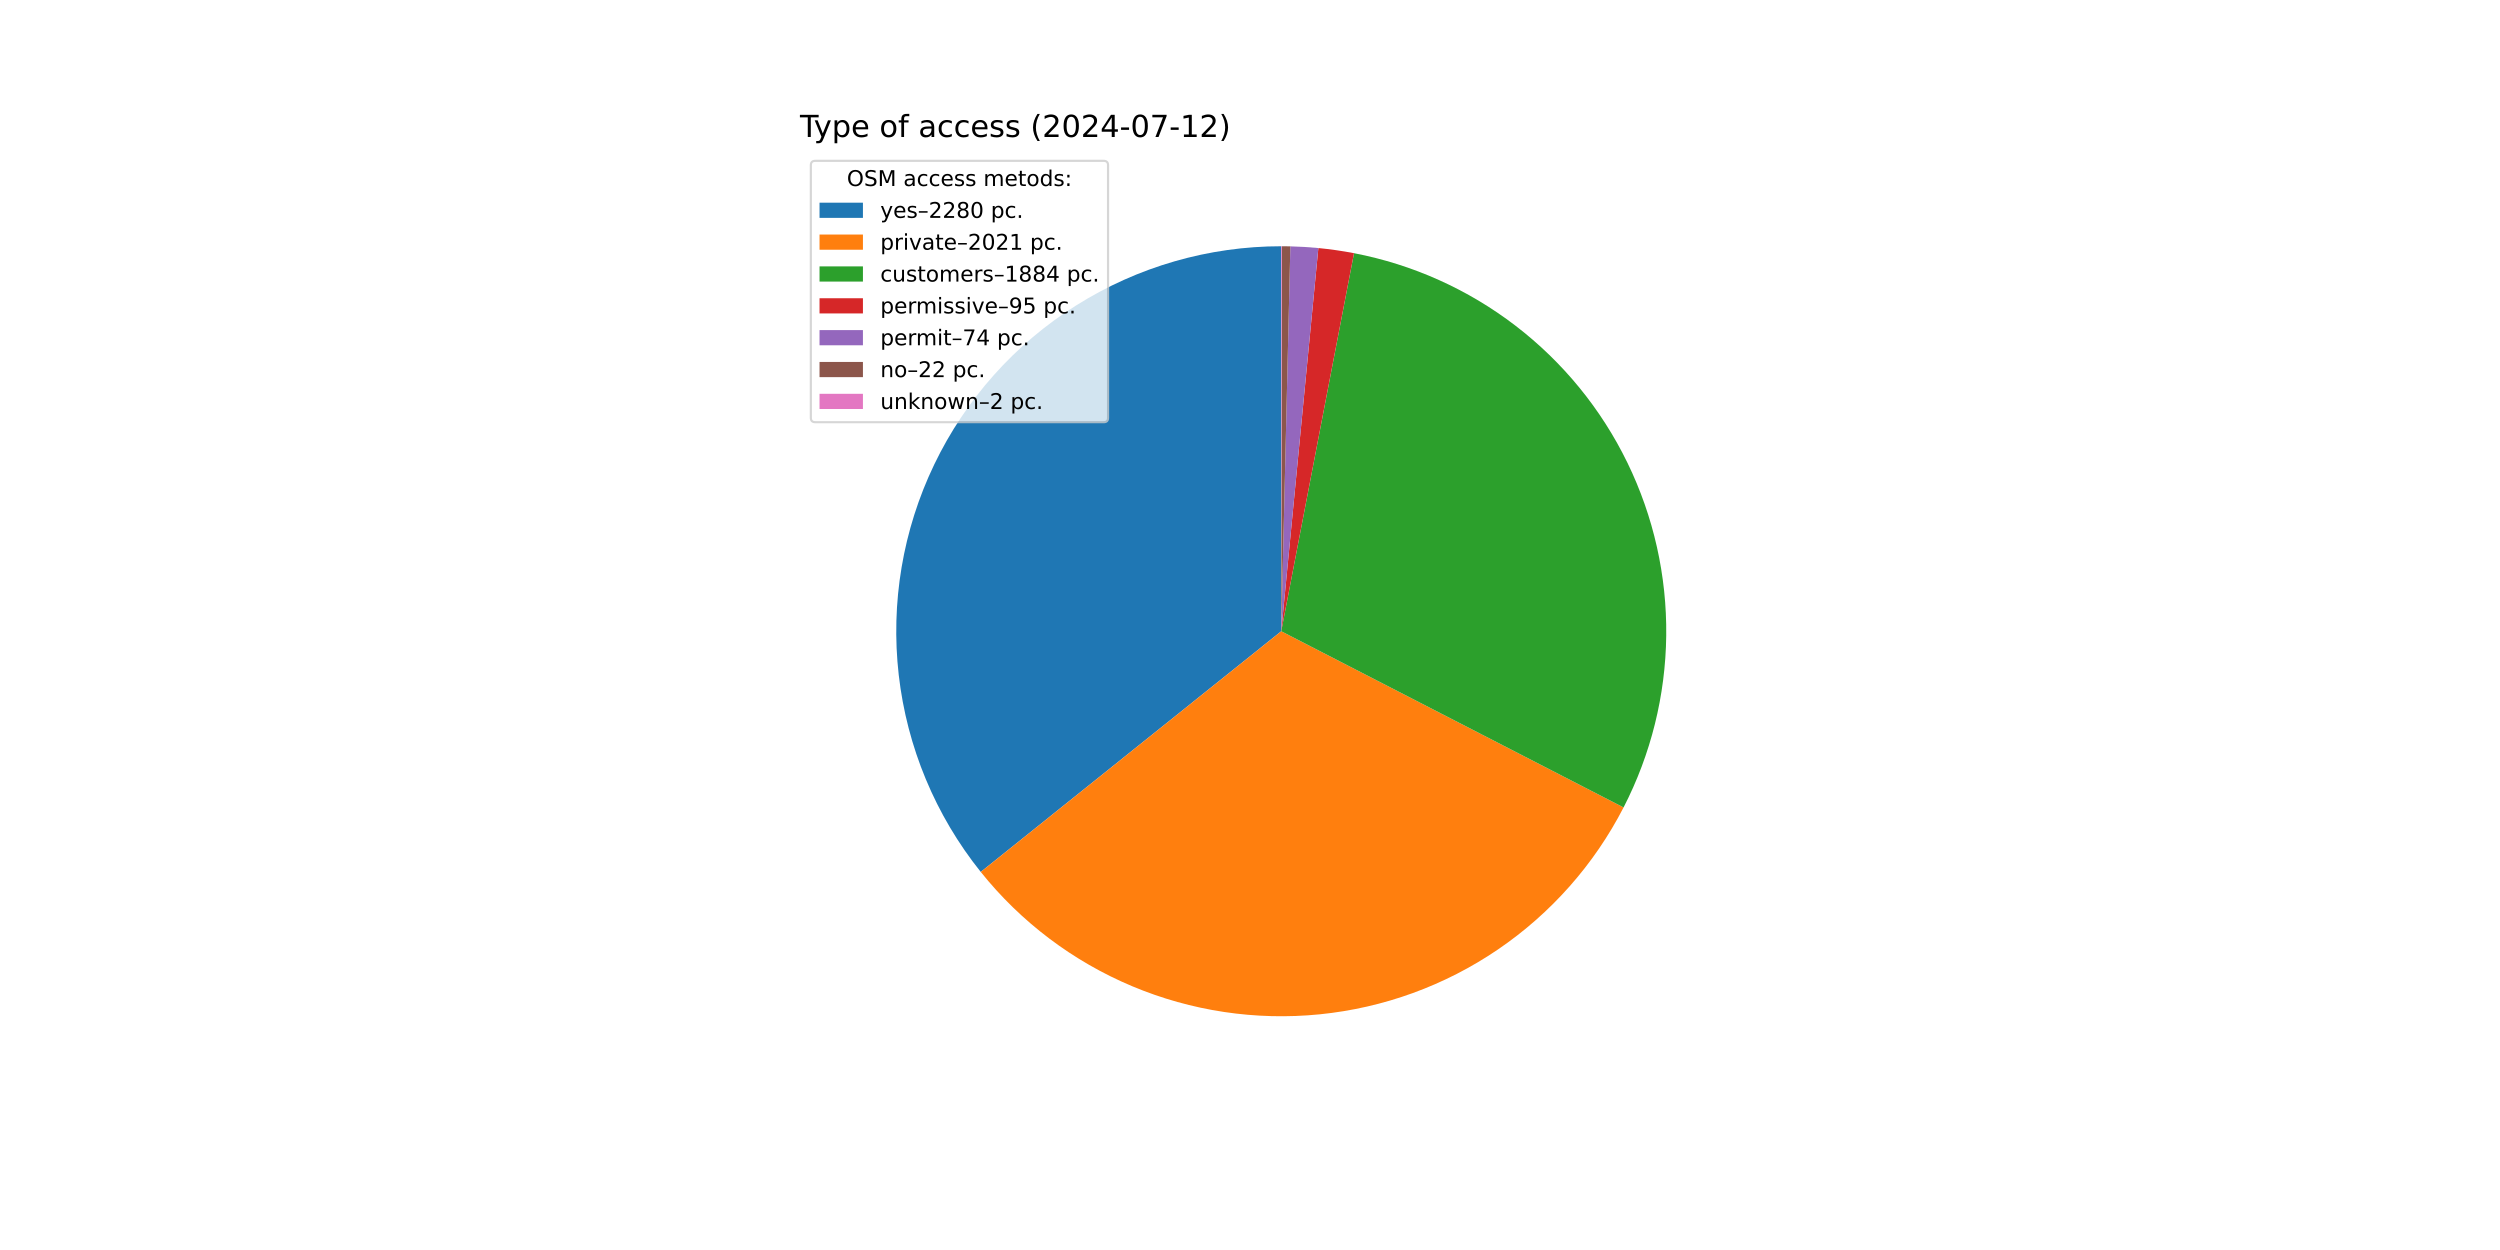
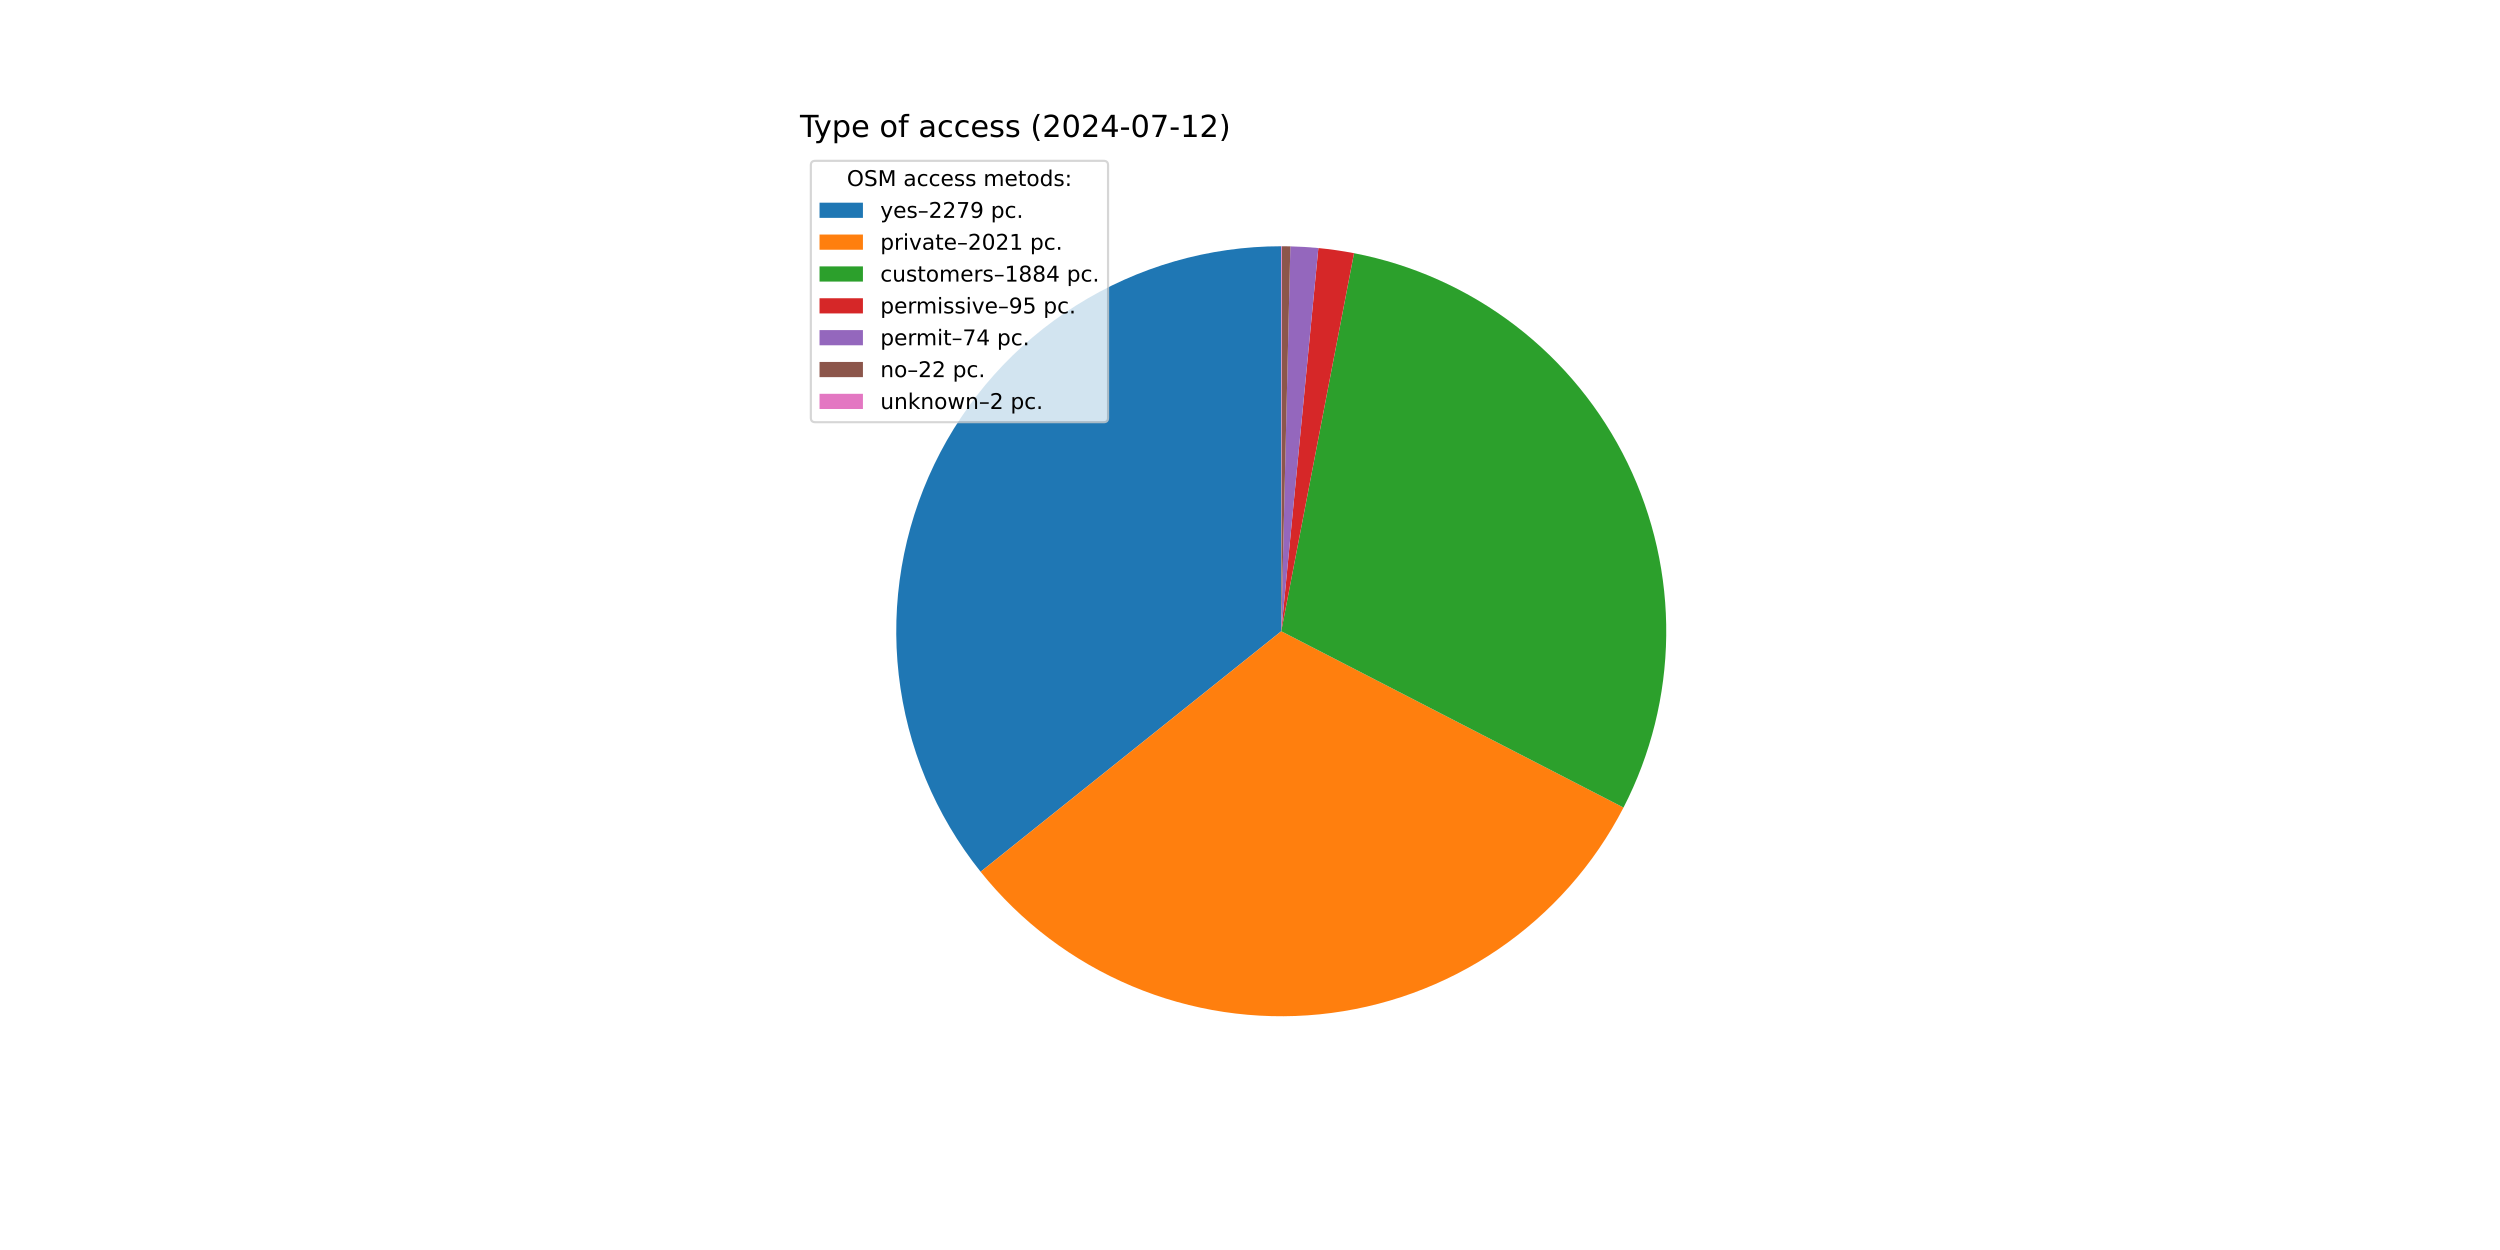
<svg xmlns="http://www.w3.org/2000/svg" xmlns:xlink="http://www.w3.org/1999/xlink" width="1152pt" height="576pt" viewBox="0 0 1152 576" version="1.1">
  <defs>
    <style type="text/css">*{stroke-linejoin: round; stroke-linecap: butt}</style>
  </defs>
  <g id="figure_1">
    <g id="patch_1">
      <path d="M 0 576  L 1152 576  L 1152 0  L 0 0  z " style="fill: #ffffff" />
    </g>
    <g id="axes_1">
      <g id="patch_2">
-         <path d="M 590.4 113.472  C 556.977 113.472 524.225 122.917 495.934 140.714  C 467.643 158.511 444.95 183.946 430.48 214.074  C 416.01 244.203 410.344 277.816 414.139 311.022  C 417.934 344.229 431.037 375.698 451.931 401.785  L 590.4 290.88  z " style="fill: #1f77b4" />
+         <path d="M 590.4 113.472  C 556.987 113.472 524.243 122.912 495.958 140.699  C 467.672 158.487 444.979 183.908 430.504 214.024  C 416.029 244.139 410.352 277.74 414.13 310.939  C 417.908 344.138 430.989 375.604 451.86 401.697  L 590.4 290.88  z " style="fill: #1f77b4" />
      </g>
      <g id="patch_3">
-         <path d="M 451.931 401.785  C 470.426 424.876 494.406 442.979 521.682 454.439  C 548.958 465.898 578.672 470.355 608.11 467.402  C 637.547 464.449 665.784 454.178 690.239 437.528  C 714.695 420.878 734.602 398.373 748.141 372.067  L 590.4 290.88  z " style="fill: #ff7f0e" />
+         <path d="M 451.86 401.697  C 470.344 424.804 494.318 442.924 521.591 454.401  C 548.865 465.877 578.582 470.35 608.025 467.41  C 637.469 464.471 665.715 454.211 690.181 437.568  C 714.647 420.925 734.565 398.423 748.115 372.118  L 590.4 290.88  z " style="fill: #ff7f0e" />
      </g>
      <g id="patch_4">
-         <path d="M 748.141 372.067  C 760.754 347.561 767.484 320.45 767.797 292.89  C 768.109 265.33 761.994 238.073 749.94 213.288  C 737.886 188.502 720.219 166.863 698.347 150.093  C 676.475 133.323 650.993 121.878 623.928 116.669  L 590.4 290.88  z " style="fill: #2ca02c" />
+         <path d="M 748.115 372.118  C 760.738 347.612 767.477 320.498 767.796 292.934  C 768.115 265.37 762.006 238.107 749.954 213.315  C 737.902 188.524 720.236 166.879 698.362 150.104  C 676.488 133.329 651.002 121.88 623.933 116.67  L 590.4 290.88  z " style="fill: #2ca02c" />
      </g>
      <g id="patch_5">
-         <path d="M 623.928 116.669  C 621.21 116.146 618.481 115.687 615.742 115.291  C 613.003 114.896 610.255 114.565 607.501 114.298  L 590.4 290.88  z " style="fill: #d62728" />
+         <path d="M 623.933 116.67  C 621.215 116.147 618.485 115.687 615.746 115.292  C 613.007 114.896 610.258 114.565 607.504 114.298  L 590.4 290.88  z " style="fill: #d62728" />
      </g>
      <g id="patch_6">
-         <path d="M 607.501 114.298  C 605.355 114.09 603.206 113.922 601.055 113.792  C 598.903 113.663 596.749 113.573 594.594 113.522  L 590.4 290.88  z " style="fill: #9467bd" />
+         <path d="M 607.504 114.298  C 605.358 114.091 603.208 113.922 601.056 113.792  C 598.904 113.663 596.75 113.573 594.595 113.522  L 590.4 290.88  z " style="fill: #9467bd" />
      </g>
      <g id="patch_7">
-         <path d="M 594.594 113.522  C 593.954 113.506 593.313 113.495 592.672 113.487  C 592.031 113.478 591.39 113.474 590.75 113.472  L 590.4 290.88  z " style="fill: #8c564b" />
+         <path d="M 594.595 113.522  C 593.954 113.506 593.313 113.495 592.672 113.487  C 592.032 113.478 591.391 113.474 590.75 113.472  L 590.4 290.88  z " style="fill: #8c564b" />
      </g>
      <g id="patch_8">
        <path d="M 590.75 113.472  C 590.691 113.472 590.633 113.472 590.575 113.472  C 590.517 113.472 590.458 113.472 590.4 113.472  L 590.4 290.88  z " style="fill: #e377c2" />
      </g>
      <g id="matplotlib.axis_1" />
      <g id="matplotlib.axis_2" />
      <g id="text_1">
        <g transform="translate(368.64 63.12) scale(0.14 -0.14)">
          <defs>
            <path id="DejaVuSans-54" d="M -19 4666  L 3928 4666  L 3928 4134  L 2272 4134  L 2272 0  L 1638 0  L 1638 4134  L -19 4134  L -19 4666  z " transform="scale(0.015625)" />
            <path id="DejaVuSans-79" d="M 2059 -325  Q 1816 -950 1584 -1140  Q 1353 -1331 966 -1331  L 506 -1331  L 506 -850  L 844 -850  Q 1081 -850 1212 -737  Q 1344 -625 1503 -206  L 1606 56  L 191 3500  L 800 3500  L 1894 763  L 2988 3500  L 3597 3500  L 2059 -325  z " transform="scale(0.015625)" />
            <path id="DejaVuSans-70" d="M 1159 525  L 1159 -1331  L 581 -1331  L 581 3500  L 1159 3500  L 1159 2969  Q 1341 3281 1617 3432  Q 1894 3584 2278 3584  Q 2916 3584 3314 3078  Q 3713 2572 3713 1747  Q 3713 922 3314 415  Q 2916 -91 2278 -91  Q 1894 -91 1617 61  Q 1341 213 1159 525  z M 3116 1747  Q 3116 2381 2855 2742  Q 2594 3103 2138 3103  Q 1681 3103 1420 2742  Q 1159 2381 1159 1747  Q 1159 1113 1420 752  Q 1681 391 2138 391  Q 2594 391 2855 752  Q 3116 1113 3116 1747  z " transform="scale(0.015625)" />
            <path id="DejaVuSans-65" d="M 3597 1894  L 3597 1613  L 953 1613  Q 991 1019 1311 708  Q 1631 397 2203 397  Q 2534 397 2845 478  Q 3156 559 3463 722  L 3463 178  Q 3153 47 2828 -22  Q 2503 -91 2169 -91  Q 1331 -91 842 396  Q 353 884 353 1716  Q 353 2575 817 3079  Q 1281 3584 2069 3584  Q 2775 3584 3186 3129  Q 3597 2675 3597 1894  z M 3022 2063  Q 3016 2534 2758 2815  Q 2500 3097 2075 3097  Q 1594 3097 1305 2825  Q 1016 2553 972 2059  L 3022 2063  z " transform="scale(0.015625)" />
            <path id="DejaVuSans-20" transform="scale(0.015625)" />
            <path id="DejaVuSans-6f" d="M 1959 3097  Q 1497 3097 1228 2736  Q 959 2375 959 1747  Q 959 1119 1226 758  Q 1494 397 1959 397  Q 2419 397 2687 759  Q 2956 1122 2956 1747  Q 2956 2369 2687 2733  Q 2419 3097 1959 3097  z M 1959 3584  Q 2709 3584 3137 3096  Q 3566 2609 3566 1747  Q 3566 888 3137 398  Q 2709 -91 1959 -91  Q 1206 -91 779 398  Q 353 888 353 1747  Q 353 2609 779 3096  Q 1206 3584 1959 3584  z " transform="scale(0.015625)" />
            <path id="DejaVuSans-66" d="M 2375 4863  L 2375 4384  L 1825 4384  Q 1516 4384 1395 4259  Q 1275 4134 1275 3809  L 1275 3500  L 2222 3500  L 2222 3053  L 1275 3053  L 1275 0  L 697 0  L 697 3053  L 147 3053  L 147 3500  L 697 3500  L 697 3744  Q 697 4328 969 4595  Q 1241 4863 1831 4863  L 2375 4863  z " transform="scale(0.015625)" />
            <path id="DejaVuSans-61" d="M 2194 1759  Q 1497 1759 1228 1600  Q 959 1441 959 1056  Q 959 750 1161 570  Q 1363 391 1709 391  Q 2188 391 2477 730  Q 2766 1069 2766 1631  L 2766 1759  L 2194 1759  z M 3341 1997  L 3341 0  L 2766 0  L 2766 531  Q 2569 213 2275 61  Q 1981 -91 1556 -91  Q 1019 -91 701 211  Q 384 513 384 1019  Q 384 1609 779 1909  Q 1175 2209 1959 2209  L 2766 2209  L 2766 2266  Q 2766 2663 2505 2880  Q 2244 3097 1772 3097  Q 1472 3097 1187 3025  Q 903 2953 641 2809  L 641 3341  Q 956 3463 1253 3523  Q 1550 3584 1831 3584  Q 2591 3584 2966 3190  Q 3341 2797 3341 1997  z " transform="scale(0.015625)" />
            <path id="DejaVuSans-63" d="M 3122 3366  L 3122 2828  Q 2878 2963 2633 3030  Q 2388 3097 2138 3097  Q 1578 3097 1268 2742  Q 959 2388 959 1747  Q 959 1106 1268 751  Q 1578 397 2138 397  Q 2388 397 2633 464  Q 2878 531 3122 666  L 3122 134  Q 2881 22 2623 -34  Q 2366 -91 2075 -91  Q 1284 -91 818 406  Q 353 903 353 1747  Q 353 2603 823 3093  Q 1294 3584 2113 3584  Q 2378 3584 2631 3529  Q 2884 3475 3122 3366  z " transform="scale(0.015625)" />
            <path id="DejaVuSans-73" d="M 2834 3397  L 2834 2853  Q 2591 2978 2328 3040  Q 2066 3103 1784 3103  Q 1356 3103 1142 2972  Q 928 2841 928 2578  Q 928 2378 1081 2264  Q 1234 2150 1697 2047  L 1894 2003  Q 2506 1872 2764 1633  Q 3022 1394 3022 966  Q 3022 478 2636 193  Q 2250 -91 1575 -91  Q 1294 -91 989 -36  Q 684 19 347 128  L 347 722  Q 666 556 975 473  Q 1284 391 1588 391  Q 1994 391 2212 530  Q 2431 669 2431 922  Q 2431 1156 2273 1281  Q 2116 1406 1581 1522  L 1381 1569  Q 847 1681 609 1914  Q 372 2147 372 2553  Q 372 3047 722 3315  Q 1072 3584 1716 3584  Q 2034 3584 2315 3537  Q 2597 3491 2834 3397  z " transform="scale(0.015625)" />
            <path id="DejaVuSans-28" d="M 1984 4856  Q 1566 4138 1362 3434  Q 1159 2731 1159 2009  Q 1159 1288 1364 580  Q 1569 -128 1984 -844  L 1484 -844  Q 1016 -109 783 600  Q 550 1309 550 2009  Q 550 2706 781 3412  Q 1013 4119 1484 4856  L 1984 4856  z " transform="scale(0.015625)" />
            <path id="DejaVuSans-32" d="M 1228 531  L 3431 531  L 3431 0  L 469 0  L 469 531  Q 828 903 1448 1529  Q 2069 2156 2228 2338  Q 2531 2678 2651 2914  Q 2772 3150 2772 3378  Q 2772 3750 2511 3984  Q 2250 4219 1831 4219  Q 1534 4219 1204 4116  Q 875 4013 500 3803  L 500 4441  Q 881 4594 1212 4672  Q 1544 4750 1819 4750  Q 2544 4750 2975 4387  Q 3406 4025 3406 3419  Q 3406 3131 3298 2873  Q 3191 2616 2906 2266  Q 2828 2175 2409 1742  Q 1991 1309 1228 531  z " transform="scale(0.015625)" />
            <path id="DejaVuSans-30" d="M 2034 4250  Q 1547 4250 1301 3770  Q 1056 3291 1056 2328  Q 1056 1369 1301 889  Q 1547 409 2034 409  Q 2525 409 2770 889  Q 3016 1369 3016 2328  Q 3016 3291 2770 3770  Q 2525 4250 2034 4250  z M 2034 4750  Q 2819 4750 3233 4129  Q 3647 3509 3647 2328  Q 3647 1150 3233 529  Q 2819 -91 2034 -91  Q 1250 -91 836 529  Q 422 1150 422 2328  Q 422 3509 836 4129  Q 1250 4750 2034 4750  z " transform="scale(0.015625)" />
            <path id="DejaVuSans-34" d="M 2419 4116  L 825 1625  L 2419 1625  L 2419 4116  z M 2253 4666  L 3047 4666  L 3047 1625  L 3713 1625  L 3713 1100  L 3047 1100  L 3047 0  L 2419 0  L 2419 1100  L 313 1100  L 313 1709  L 2253 4666  z " transform="scale(0.015625)" />
            <path id="DejaVuSans-2d" d="M 313 2009  L 1997 2009  L 1997 1497  L 313 1497  L 313 2009  z " transform="scale(0.015625)" />
            <path id="DejaVuSans-37" d="M 525 4666  L 3525 4666  L 3525 4397  L 1831 0  L 1172 0  L 2766 4134  L 525 4134  L 525 4666  z " transform="scale(0.015625)" />
            <path id="DejaVuSans-31" d="M 794 531  L 1825 531  L 1825 4091  L 703 3866  L 703 4441  L 1819 4666  L 2450 4666  L 2450 531  L 3481 531  L 3481 0  L 794 0  L 794 531  z " transform="scale(0.015625)" />
            <path id="DejaVuSans-29" d="M 513 4856  L 1013 4856  Q 1481 4119 1714 3412  Q 1947 2706 1947 2009  Q 1947 1309 1714 600  Q 1481 -109 1013 -844  L 513 -844  Q 928 -128 1133 580  Q 1338 1288 1338 2009  Q 1338 2731 1133 3434  Q 928 4138 513 4856  z " transform="scale(0.015625)" />
          </defs>
          <use xlink:href="#DejaVuSans-54" />
          <use xlink:href="#DejaVuSans-79" x="45.459" />
          <use xlink:href="#DejaVuSans-70" x="104.639" />
          <use xlink:href="#DejaVuSans-65" x="168.115" />
          <use xlink:href="#DejaVuSans-20" x="229.639" />
          <use xlink:href="#DejaVuSans-6f" x="261.426" />
          <use xlink:href="#DejaVuSans-66" x="322.607" />
          <use xlink:href="#DejaVuSans-20" x="357.812" />
          <use xlink:href="#DejaVuSans-61" x="389.6" />
          <use xlink:href="#DejaVuSans-63" x="450.879" />
          <use xlink:href="#DejaVuSans-63" x="505.859" />
          <use xlink:href="#DejaVuSans-65" x="560.84" />
          <use xlink:href="#DejaVuSans-73" x="622.363" />
          <use xlink:href="#DejaVuSans-73" x="674.463" />
          <use xlink:href="#DejaVuSans-20" x="726.562" />
          <use xlink:href="#DejaVuSans-28" x="758.35" />
          <use xlink:href="#DejaVuSans-32" x="797.363" />
          <use xlink:href="#DejaVuSans-30" x="860.986" />
          <use xlink:href="#DejaVuSans-32" x="924.609" />
          <use xlink:href="#DejaVuSans-34" x="988.232" />
          <use xlink:href="#DejaVuSans-2d" x="1051.855" />
          <use xlink:href="#DejaVuSans-30" x="1087.939" />
          <use xlink:href="#DejaVuSans-37" x="1151.562" />
          <use xlink:href="#DejaVuSans-2d" x="1215.186" />
          <use xlink:href="#DejaVuSans-31" x="1251.27" />
          <use xlink:href="#DejaVuSans-32" x="1314.893" />
          <use xlink:href="#DejaVuSans-29" x="1378.516" />
        </g>
      </g>
      <g id="legend_1">
        <g id="patch_9">
          <path d="M 375.64 194.545  L 508.592 194.545  Q 510.592 194.545 510.592 192.545  L 510.592 76.12  Q 510.592 74.12 508.592 74.12  L 375.64 74.12  Q 373.64 74.12 373.64 76.12  L 373.64 192.545  Q 373.64 194.545 375.64 194.545  z " style="fill: #ffffff; opacity: 0.8; stroke: #cccccc; stroke-linejoin: miter" />
        </g>
        <g id="text_2">
          <g transform="translate(390.2353 85.71844) scale(0.1 -0.1)">
            <defs>
              <path id="DejaVuSans-4f" d="M 2522 4238  Q 1834 4238 1429 3725  Q 1025 3213 1025 2328  Q 1025 1447 1429 934  Q 1834 422 2522 422  Q 3209 422 3611 934  Q 4013 1447 4013 2328  Q 4013 3213 3611 3725  Q 3209 4238 2522 4238  z M 2522 4750  Q 3503 4750 4090 4092  Q 4678 3434 4678 2328  Q 4678 1225 4090 567  Q 3503 -91 2522 -91  Q 1538 -91 948 565  Q 359 1222 359 2328  Q 359 3434 948 4092  Q 1538 4750 2522 4750  z " transform="scale(0.015625)" />
              <path id="DejaVuSans-53" d="M 3425 4513  L 3425 3897  Q 3066 4069 2747 4153  Q 2428 4238 2131 4238  Q 1616 4238 1336 4038  Q 1056 3838 1056 3469  Q 1056 3159 1242 3001  Q 1428 2844 1947 2747  L 2328 2669  Q 3034 2534 3370 2195  Q 3706 1856 3706 1288  Q 3706 609 3251 259  Q 2797 -91 1919 -91  Q 1588 -91 1214 -16  Q 841 59 441 206  L 441 856  Q 825 641 1194 531  Q 1563 422 1919 422  Q 2459 422 2753 634  Q 3047 847 3047 1241  Q 3047 1584 2836 1778  Q 2625 1972 2144 2069  L 1759 2144  Q 1053 2284 737 2584  Q 422 2884 422 3419  Q 422 4038 858 4394  Q 1294 4750 2059 4750  Q 2388 4750 2728 4690  Q 3069 4631 3425 4513  z " transform="scale(0.015625)" />
              <path id="DejaVuSans-4d" d="M 628 4666  L 1569 4666  L 2759 1491  L 3956 4666  L 4897 4666  L 4897 0  L 4281 0  L 4281 4097  L 3078 897  L 2444 897  L 1241 4097  L 1241 0  L 628 0  L 628 4666  z " transform="scale(0.015625)" />
              <path id="DejaVuSans-6d" d="M 3328 2828  Q 3544 3216 3844 3400  Q 4144 3584 4550 3584  Q 5097 3584 5394 3201  Q 5691 2819 5691 2113  L 5691 0  L 5113 0  L 5113 2094  Q 5113 2597 4934 2840  Q 4756 3084 4391 3084  Q 3944 3084 3684 2787  Q 3425 2491 3425 1978  L 3425 0  L 2847 0  L 2847 2094  Q 2847 2600 2669 2842  Q 2491 3084 2119 3084  Q 1678 3084 1418 2786  Q 1159 2488 1159 1978  L 1159 0  L 581 0  L 581 3500  L 1159 3500  L 1159 2956  Q 1356 3278 1631 3431  Q 1906 3584 2284 3584  Q 2666 3584 2933 3390  Q 3200 3197 3328 2828  z " transform="scale(0.015625)" />
              <path id="DejaVuSans-74" d="M 1172 4494  L 1172 3500  L 2356 3500  L 2356 3053  L 1172 3053  L 1172 1153  Q 1172 725 1289 603  Q 1406 481 1766 481  L 2356 481  L 2356 0  L 1766 0  Q 1100 0 847 248  Q 594 497 594 1153  L 594 3053  L 172 3053  L 172 3500  L 594 3500  L 594 4494  L 1172 4494  z " transform="scale(0.015625)" />
              <path id="DejaVuSans-64" d="M 2906 2969  L 2906 4863  L 3481 4863  L 3481 0  L 2906 0  L 2906 525  Q 2725 213 2448 61  Q 2172 -91 1784 -91  Q 1150 -91 751 415  Q 353 922 353 1747  Q 353 2572 751 3078  Q 1150 3584 1784 3584  Q 2172 3584 2448 3432  Q 2725 3281 2906 2969  z M 947 1747  Q 947 1113 1208 752  Q 1469 391 1925 391  Q 2381 391 2643 752  Q 2906 1113 2906 1747  Q 2906 2381 2643 2742  Q 2381 3103 1925 3103  Q 1469 3103 1208 2742  Q 947 2381 947 1747  z " transform="scale(0.015625)" />
              <path id="DejaVuSans-3a" d="M 750 794  L 1409 794  L 1409 0  L 750 0  L 750 794  z M 750 3309  L 1409 3309  L 1409 2516  L 750 2516  L 750 3309  z " transform="scale(0.015625)" />
            </defs>
            <use xlink:href="#DejaVuSans-4f" />
            <use xlink:href="#DejaVuSans-53" x="78.711" />
            <use xlink:href="#DejaVuSans-4d" x="142.188" />
            <use xlink:href="#DejaVuSans-20" x="228.467" />
            <use xlink:href="#DejaVuSans-61" x="260.254" />
            <use xlink:href="#DejaVuSans-63" x="321.533" />
            <use xlink:href="#DejaVuSans-63" x="376.514" />
            <use xlink:href="#DejaVuSans-65" x="431.494" />
            <use xlink:href="#DejaVuSans-73" x="493.018" />
            <use xlink:href="#DejaVuSans-73" x="545.117" />
            <use xlink:href="#DejaVuSans-20" x="597.217" />
            <use xlink:href="#DejaVuSans-6d" x="629.004" />
            <use xlink:href="#DejaVuSans-65" x="726.416" />
            <use xlink:href="#DejaVuSans-74" x="787.939" />
            <use xlink:href="#DejaVuSans-6f" x="827.148" />
            <use xlink:href="#DejaVuSans-64" x="888.33" />
            <use xlink:href="#DejaVuSans-73" x="951.807" />
            <use xlink:href="#DejaVuSans-3a" x="1003.906" />
          </g>
        </g>
        <g id="patch_10">
          <path d="M 377.64 100.397  L 397.64 100.397  L 397.64 93.397  L 377.64 93.397  z " style="fill: #1f77b4" />
        </g>
        <g id="text_3">
          <g transform="translate(405.64 100.3966) scale(0.1 -0.1)">
            <defs>
              <path id="DejaVuSans-2013" d="M 313 1978  L 2888 1978  L 2888 1528  L 313 1528  L 313 1978  z " transform="scale(0.015625)" />
-               <path id="DejaVuSans-38" d="M 2034 2216  Q 1584 2216 1326 1975  Q 1069 1734 1069 1313  Q 1069 891 1326 650  Q 1584 409 2034 409  Q 2484 409 2743 651  Q 3003 894 3003 1313  Q 3003 1734 2745 1975  Q 2488 2216 2034 2216  z M 1403 2484  Q 997 2584 770 2862  Q 544 3141 544 3541  Q 544 4100 942 4425  Q 1341 4750 2034 4750  Q 2731 4750 3128 4425  Q 3525 4100 3525 3541  Q 3525 3141 3298 2862  Q 3072 2584 2669 2484  Q 3125 2378 3379 2068  Q 3634 1759 3634 1313  Q 3634 634 3220 271  Q 2806 -91 2034 -91  Q 1263 -91 848 271  Q 434 634 434 1313  Q 434 1759 690 2068  Q 947 2378 1403 2484  z M 1172 3481  Q 1172 3119 1398 2916  Q 1625 2713 2034 2713  Q 2441 2713 2670 2916  Q 2900 3119 2900 3481  Q 2900 3844 2670 4047  Q 2441 4250 2034 4250  Q 1625 4250 1398 4047  Q 1172 3844 1172 3481  z " transform="scale(0.015625)" />
+               <path id="DejaVuSans-39" d="M 703 97  L 703 672  Q 941 559 1184 500  Q 1428 441 1663 441  Q 2288 441 2617 861  Q 2947 1281 2994 2138  Q 2813 1869 2534 1725  Q 2256 1581 1919 1581  Q 1219 1581 811 2004  Q 403 2428 403 3163  Q 403 3881 828 4315  Q 1253 4750 1959 4750  Q 2769 4750 3195 4129  Q 3622 3509 3622 2328  Q 3622 1225 3098 567  Q 2575 -91 1691 -91  Q 1453 -91 1209 -44  Q 966 3 703 97  z M 1959 2075  Q 2384 2075 2632 2365  Q 2881 2656 2881 3163  Q 2881 3666 2632 3958  Q 2384 4250 1959 4250  Q 1534 4250 1286 3958  Q 1038 3666 1038 3163  Q 1038 2656 1286 2365  Q 1534 2075 1959 2075  z " transform="scale(0.015625)" />
              <path id="DejaVuSans-2e" d="M 684 794  L 1344 794  L 1344 0  L 684 0  L 684 794  z " transform="scale(0.015625)" />
            </defs>
            <use xlink:href="#DejaVuSans-79" />
            <use xlink:href="#DejaVuSans-65" x="59.18" />
            <use xlink:href="#DejaVuSans-73" x="120.703" />
            <use xlink:href="#DejaVuSans-2013" x="172.803" />
            <use xlink:href="#DejaVuSans-32" x="222.803" />
            <use xlink:href="#DejaVuSans-32" x="286.426" />
-             <use xlink:href="#DejaVuSans-38" x="350.049" />
-             <use xlink:href="#DejaVuSans-30" x="413.672" />
+             <use xlink:href="#DejaVuSans-37" x="350.049" />
+             <use xlink:href="#DejaVuSans-39" x="413.672" />
            <use xlink:href="#DejaVuSans-20" x="477.295" />
            <use xlink:href="#DejaVuSans-70" x="509.082" />
            <use xlink:href="#DejaVuSans-63" x="572.559" />
            <use xlink:href="#DejaVuSans-2e" x="627.539" />
          </g>
        </g>
        <g id="patch_11">
          <path d="M 377.64 115.075  L 397.64 115.075  L 397.64 108.075  L 377.64 108.075  z " style="fill: #ff7f0e" />
        </g>
        <g id="text_4">
          <g transform="translate(405.64 115.0747) scale(0.1 -0.1)">
            <defs>
              <path id="DejaVuSans-72" d="M 2631 2963  Q 2534 3019 2420 3045  Q 2306 3072 2169 3072  Q 1681 3072 1420 2755  Q 1159 2438 1159 1844  L 1159 0  L 581 0  L 581 3500  L 1159 3500  L 1159 2956  Q 1341 3275 1631 3429  Q 1922 3584 2338 3584  Q 2397 3584 2469 3576  Q 2541 3569 2628 3553  L 2631 2963  z " transform="scale(0.015625)" />
              <path id="DejaVuSans-69" d="M 603 3500  L 1178 3500  L 1178 0  L 603 0  L 603 3500  z M 603 4863  L 1178 4863  L 1178 4134  L 603 4134  L 603 4863  z " transform="scale(0.015625)" />
              <path id="DejaVuSans-76" d="M 191 3500  L 800 3500  L 1894 563  L 2988 3500  L 3597 3500  L 2284 0  L 1503 0  L 191 3500  z " transform="scale(0.015625)" />
            </defs>
            <use xlink:href="#DejaVuSans-70" />
            <use xlink:href="#DejaVuSans-72" x="63.477" />
            <use xlink:href="#DejaVuSans-69" x="104.59" />
            <use xlink:href="#DejaVuSans-76" x="132.373" />
            <use xlink:href="#DejaVuSans-61" x="191.553" />
            <use xlink:href="#DejaVuSans-74" x="252.832" />
            <use xlink:href="#DejaVuSans-65" x="292.041" />
            <use xlink:href="#DejaVuSans-2013" x="353.564" />
            <use xlink:href="#DejaVuSans-32" x="403.564" />
            <use xlink:href="#DejaVuSans-30" x="467.188" />
            <use xlink:href="#DejaVuSans-32" x="530.811" />
            <use xlink:href="#DejaVuSans-31" x="594.434" />
            <use xlink:href="#DejaVuSans-20" x="658.057" />
            <use xlink:href="#DejaVuSans-70" x="689.844" />
            <use xlink:href="#DejaVuSans-63" x="753.32" />
            <use xlink:href="#DejaVuSans-2e" x="808.301" />
          </g>
        </g>
        <g id="patch_12">
          <path d="M 377.64 129.753  L 397.64 129.753  L 397.64 122.753  L 377.64 122.753  z " style="fill: #2ca02c" />
        </g>
        <g id="text_5">
          <g transform="translate(405.64 129.7528) scale(0.1 -0.1)">
            <defs>
              <path id="DejaVuSans-75" d="M 544 1381  L 544 3500  L 1119 3500  L 1119 1403  Q 1119 906 1312 657  Q 1506 409 1894 409  Q 2359 409 2629 706  Q 2900 1003 2900 1516  L 2900 3500  L 3475 3500  L 3475 0  L 2900 0  L 2900 538  Q 2691 219 2414 64  Q 2138 -91 1772 -91  Q 1169 -91 856 284  Q 544 659 544 1381  z M 1991 3584  L 1991 3584  z " transform="scale(0.015625)" />
+               <path id="DejaVuSans-38" d="M 2034 2216  Q 1584 2216 1326 1975  Q 1069 1734 1069 1313  Q 1069 891 1326 650  Q 1584 409 2034 409  Q 2484 409 2743 651  Q 3003 894 3003 1313  Q 3003 1734 2745 1975  Q 2488 2216 2034 2216  z M 1403 2484  Q 997 2584 770 2862  Q 544 3141 544 3541  Q 544 4100 942 4425  Q 1341 4750 2034 4750  Q 2731 4750 3128 4425  Q 3525 4100 3525 3541  Q 3525 3141 3298 2862  Q 3072 2584 2669 2484  Q 3125 2378 3379 2068  Q 3634 1759 3634 1313  Q 3634 634 3220 271  Q 2806 -91 2034 -91  Q 1263 -91 848 271  Q 434 634 434 1313  Q 434 1759 690 2068  Q 947 2378 1403 2484  z M 1172 3481  Q 1172 3119 1398 2916  Q 1625 2713 2034 2713  Q 2441 2713 2670 2916  Q 2900 3119 2900 3481  Q 2900 3844 2670 4047  Q 2441 4250 2034 4250  Q 1625 4250 1398 4047  Q 1172 3844 1172 3481  z " transform="scale(0.015625)" />
            </defs>
            <use xlink:href="#DejaVuSans-63" />
            <use xlink:href="#DejaVuSans-75" x="54.98" />
            <use xlink:href="#DejaVuSans-73" x="118.359" />
            <use xlink:href="#DejaVuSans-74" x="170.459" />
            <use xlink:href="#DejaVuSans-6f" x="209.668" />
            <use xlink:href="#DejaVuSans-6d" x="270.85" />
            <use xlink:href="#DejaVuSans-65" x="368.262" />
            <use xlink:href="#DejaVuSans-72" x="429.785" />
            <use xlink:href="#DejaVuSans-73" x="470.898" />
            <use xlink:href="#DejaVuSans-2013" x="522.998" />
            <use xlink:href="#DejaVuSans-31" x="572.998" />
            <use xlink:href="#DejaVuSans-38" x="636.621" />
            <use xlink:href="#DejaVuSans-38" x="700.244" />
            <use xlink:href="#DejaVuSans-34" x="763.867" />
            <use xlink:href="#DejaVuSans-20" x="827.49" />
            <use xlink:href="#DejaVuSans-70" x="859.277" />
            <use xlink:href="#DejaVuSans-63" x="922.754" />
            <use xlink:href="#DejaVuSans-2e" x="977.734" />
          </g>
        </g>
        <g id="patch_13">
          <path d="M 377.64 144.431  L 397.64 144.431  L 397.64 137.431  L 377.64 137.431  z " style="fill: #d62728" />
        </g>
        <g id="text_6">
          <g transform="translate(405.64 144.4309) scale(0.1 -0.1)">
            <defs>
-               <path id="DejaVuSans-39" d="M 703 97  L 703 672  Q 941 559 1184 500  Q 1428 441 1663 441  Q 2288 441 2617 861  Q 2947 1281 2994 2138  Q 2813 1869 2534 1725  Q 2256 1581 1919 1581  Q 1219 1581 811 2004  Q 403 2428 403 3163  Q 403 3881 828 4315  Q 1253 4750 1959 4750  Q 2769 4750 3195 4129  Q 3622 3509 3622 2328  Q 3622 1225 3098 567  Q 2575 -91 1691 -91  Q 1453 -91 1209 -44  Q 966 3 703 97  z M 1959 2075  Q 2384 2075 2632 2365  Q 2881 2656 2881 3163  Q 2881 3666 2632 3958  Q 2384 4250 1959 4250  Q 1534 4250 1286 3958  Q 1038 3666 1038 3163  Q 1038 2656 1286 2365  Q 1534 2075 1959 2075  z " transform="scale(0.015625)" />
              <path id="DejaVuSans-35" d="M 691 4666  L 3169 4666  L 3169 4134  L 1269 4134  L 1269 2991  Q 1406 3038 1543 3061  Q 1681 3084 1819 3084  Q 2600 3084 3056 2656  Q 3513 2228 3513 1497  Q 3513 744 3044 326  Q 2575 -91 1722 -91  Q 1428 -91 1123 -41  Q 819 9 494 109  L 494 744  Q 775 591 1075 516  Q 1375 441 1709 441  Q 2250 441 2565 725  Q 2881 1009 2881 1497  Q 2881 1984 2565 2268  Q 2250 2553 1709 2553  Q 1456 2553 1204 2497  Q 953 2441 691 2322  L 691 4666  z " transform="scale(0.015625)" />
            </defs>
            <use xlink:href="#DejaVuSans-70" />
            <use xlink:href="#DejaVuSans-65" x="63.477" />
            <use xlink:href="#DejaVuSans-72" x="125" />
            <use xlink:href="#DejaVuSans-6d" x="164.363" />
            <use xlink:href="#DejaVuSans-69" x="261.775" />
            <use xlink:href="#DejaVuSans-73" x="289.559" />
            <use xlink:href="#DejaVuSans-73" x="341.658" />
            <use xlink:href="#DejaVuSans-69" x="393.758" />
            <use xlink:href="#DejaVuSans-76" x="421.541" />
            <use xlink:href="#DejaVuSans-65" x="480.721" />
            <use xlink:href="#DejaVuSans-2013" x="542.244" />
            <use xlink:href="#DejaVuSans-39" x="592.244" />
            <use xlink:href="#DejaVuSans-35" x="655.867" />
            <use xlink:href="#DejaVuSans-20" x="719.49" />
            <use xlink:href="#DejaVuSans-70" x="751.277" />
            <use xlink:href="#DejaVuSans-63" x="814.754" />
            <use xlink:href="#DejaVuSans-2e" x="869.734" />
          </g>
        </g>
        <g id="patch_14">
          <path d="M 377.64 159.109  L 397.64 159.109  L 397.64 152.109  L 377.64 152.109  z " style="fill: #9467bd" />
        </g>
        <g id="text_7">
          <g transform="translate(405.64 159.1091) scale(0.1 -0.1)">
            <use xlink:href="#DejaVuSans-70" />
            <use xlink:href="#DejaVuSans-65" x="63.477" />
            <use xlink:href="#DejaVuSans-72" x="125" />
            <use xlink:href="#DejaVuSans-6d" x="164.363" />
            <use xlink:href="#DejaVuSans-69" x="261.775" />
            <use xlink:href="#DejaVuSans-74" x="289.559" />
            <use xlink:href="#DejaVuSans-2013" x="328.768" />
            <use xlink:href="#DejaVuSans-37" x="378.768" />
            <use xlink:href="#DejaVuSans-34" x="442.391" />
            <use xlink:href="#DejaVuSans-20" x="506.014" />
            <use xlink:href="#DejaVuSans-70" x="537.801" />
            <use xlink:href="#DejaVuSans-63" x="601.277" />
            <use xlink:href="#DejaVuSans-2e" x="656.258" />
          </g>
        </g>
        <g id="patch_15">
          <path d="M 377.64 173.787  L 397.64 173.787  L 397.64 166.787  L 377.64 166.787  z " style="fill: #8c564b" />
        </g>
        <g id="text_8">
          <g transform="translate(405.64 173.7872) scale(0.1 -0.1)">
            <defs>
              <path id="DejaVuSans-6e" d="M 3513 2113  L 3513 0  L 2938 0  L 2938 2094  Q 2938 2591 2744 2837  Q 2550 3084 2163 3084  Q 1697 3084 1428 2787  Q 1159 2491 1159 1978  L 1159 0  L 581 0  L 581 3500  L 1159 3500  L 1159 2956  Q 1366 3272 1645 3428  Q 1925 3584 2291 3584  Q 2894 3584 3203 3211  Q 3513 2838 3513 2113  z " transform="scale(0.015625)" />
            </defs>
            <use xlink:href="#DejaVuSans-6e" />
            <use xlink:href="#DejaVuSans-6f" x="63.379" />
            <use xlink:href="#DejaVuSans-2013" x="124.561" />
            <use xlink:href="#DejaVuSans-32" x="174.561" />
            <use xlink:href="#DejaVuSans-32" x="238.184" />
            <use xlink:href="#DejaVuSans-20" x="301.807" />
            <use xlink:href="#DejaVuSans-70" x="333.594" />
            <use xlink:href="#DejaVuSans-63" x="397.07" />
            <use xlink:href="#DejaVuSans-2e" x="452.051" />
          </g>
        </g>
        <g id="patch_16">
          <path d="M 377.64 188.465  L 397.64 188.465  L 397.64 181.465  L 377.64 181.465  z " style="fill: #e377c2" />
        </g>
        <g id="text_9">
          <g transform="translate(405.64 188.4653) scale(0.1 -0.1)">
            <defs>
              <path id="DejaVuSans-6b" d="M 581 4863  L 1159 4863  L 1159 1991  L 2875 3500  L 3609 3500  L 1753 1863  L 3688 0  L 2938 0  L 1159 1709  L 1159 0  L 581 0  L 581 4863  z " transform="scale(0.015625)" />
              <path id="DejaVuSans-77" d="M 269 3500  L 844 3500  L 1563 769  L 2278 3500  L 2956 3500  L 3675 769  L 4391 3500  L 4966 3500  L 4050 0  L 3372 0  L 2619 2869  L 1863 0  L 1184 0  L 269 3500  z " transform="scale(0.015625)" />
            </defs>
            <use xlink:href="#DejaVuSans-75" />
            <use xlink:href="#DejaVuSans-6e" x="63.379" />
            <use xlink:href="#DejaVuSans-6b" x="126.758" />
            <use xlink:href="#DejaVuSans-6e" x="184.668" />
            <use xlink:href="#DejaVuSans-6f" x="248.047" />
            <use xlink:href="#DejaVuSans-77" x="309.229" />
            <use xlink:href="#DejaVuSans-6e" x="391.016" />
            <use xlink:href="#DejaVuSans-2013" x="454.395" />
            <use xlink:href="#DejaVuSans-32" x="504.395" />
            <use xlink:href="#DejaVuSans-20" x="568.018" />
            <use xlink:href="#DejaVuSans-70" x="599.805" />
            <use xlink:href="#DejaVuSans-63" x="663.281" />
            <use xlink:href="#DejaVuSans-2e" x="718.262" />
          </g>
        </g>
      </g>
    </g>
  </g>
</svg>
